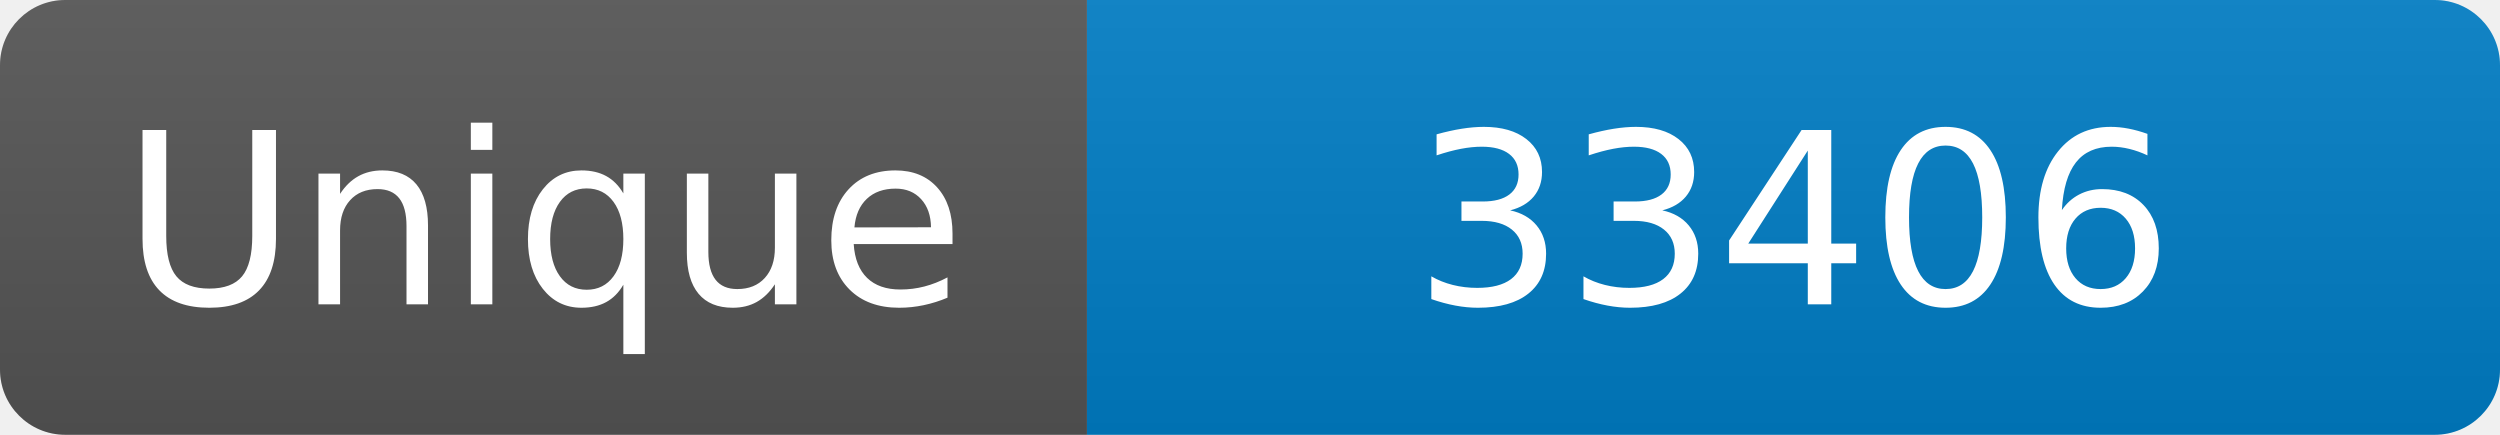
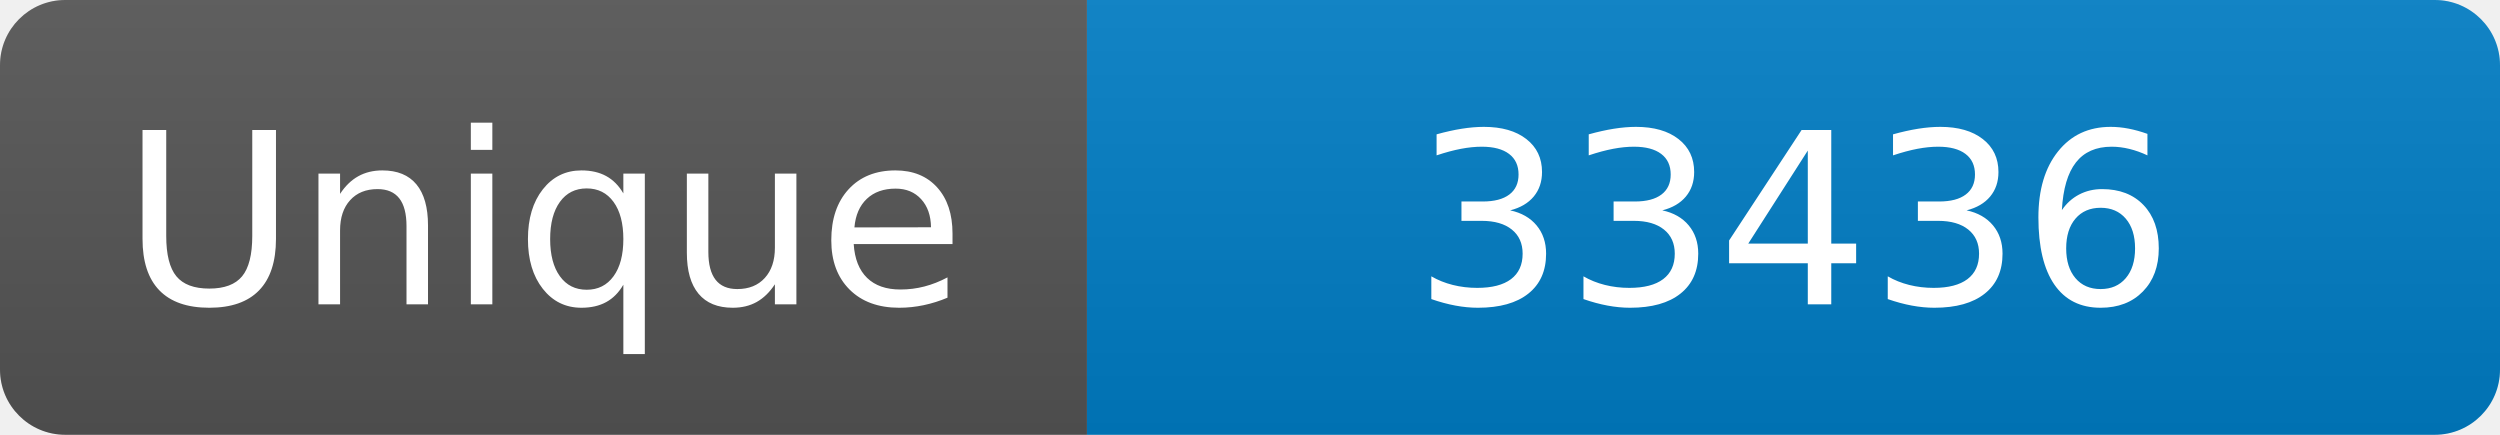
<svg xmlns="http://www.w3.org/2000/svg" width="115" height="20" role="img" aria-label="Maintained?: yes">
  <linearGradient id="s" x2="0" y2="100%">
    <stop offset="0" stop-color="#bbb" stop-opacity=".1" />
    <stop offset="1" stop-opacity=".1" />
  </linearGradient>
  <clipPath id="r">
    <rect width="115" height="20" rx="3" fill="#fff" />
  </clipPath>
  <g clip-path="url(#r)">
    <rect width="50" height="20" fill="#555" />
    <rect x="50" width="160" height="20" fill="#007ec6" />
    <rect width="115" height="20" fill="url(#s)" />
  </g>
  <g fill="#fff" text-anchor="middle" font-family="Verdana,Geneva,DejaVu Sans,sans-serif" font-size="110">
    <text x="250" y="140" transform="scale(.1)" fill="#fff">Unique</text>
-     <text x="825" y="140" transform="scale(.1)" fill="#fff">33406</text>
+     <text x="825" y="140" transform="scale(.1)" fill="#fff">33436</text>
  </g>
</svg>
